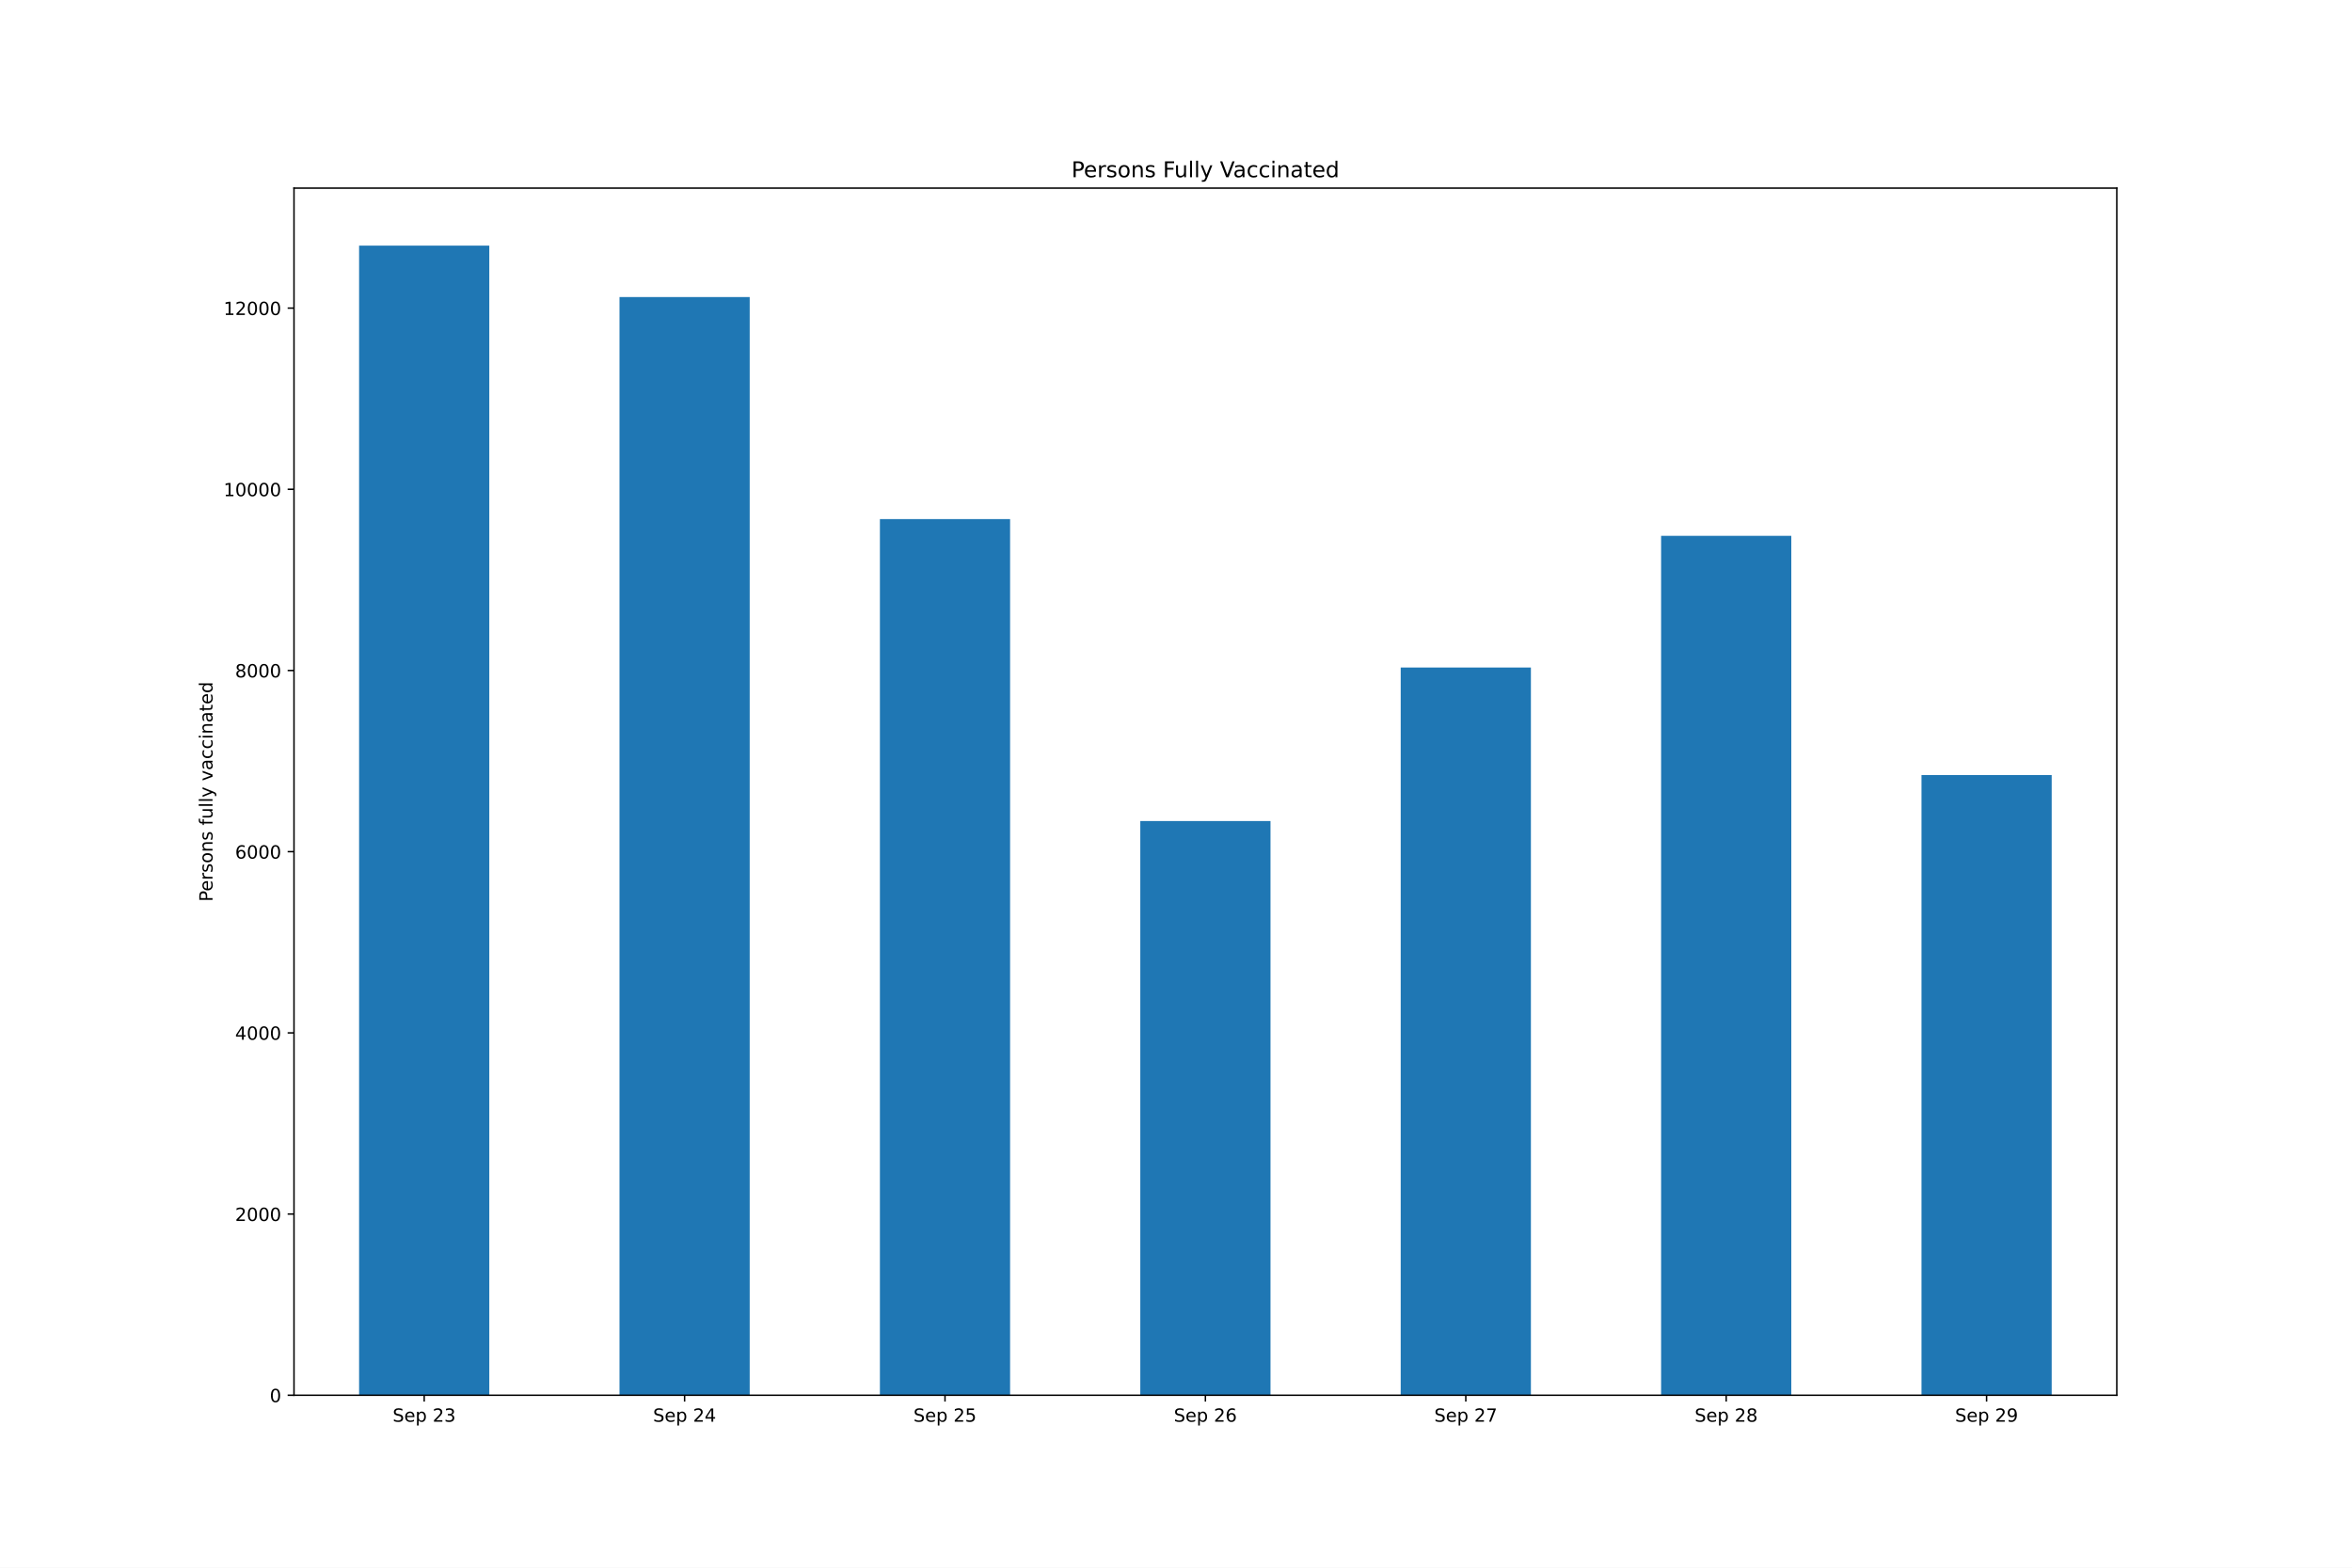
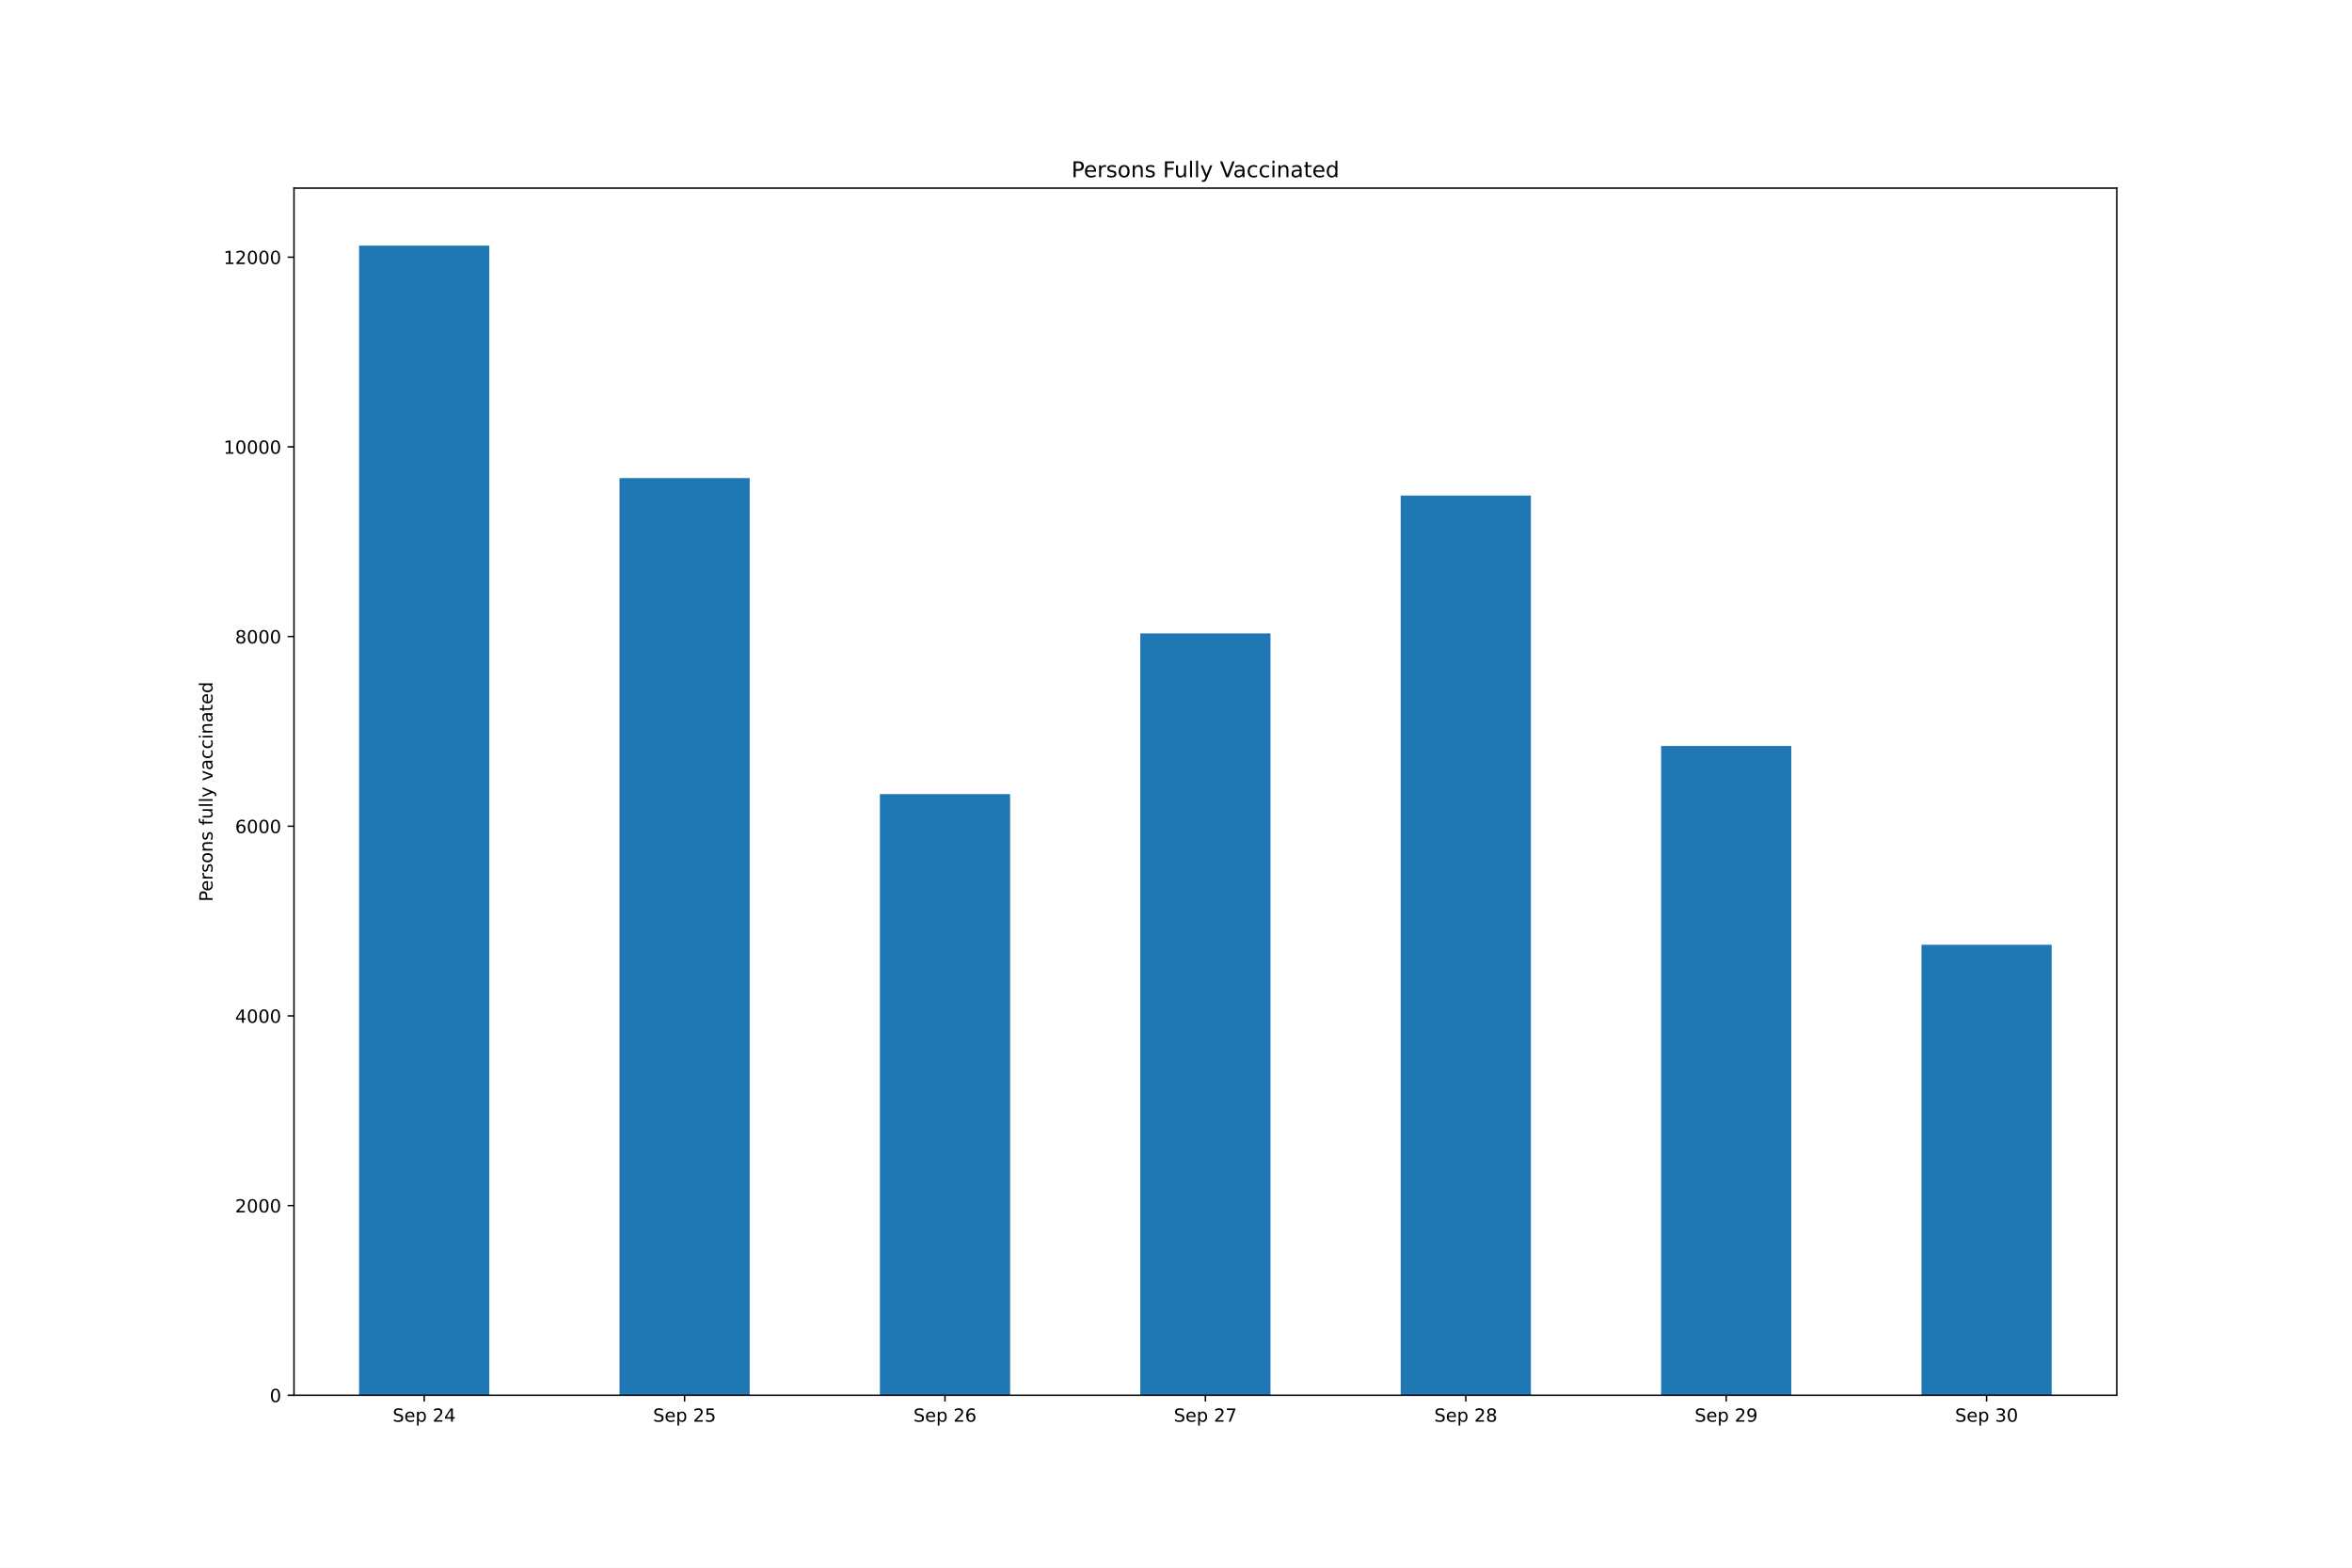
<svg xmlns="http://www.w3.org/2000/svg" xmlns:xlink="http://www.w3.org/1999/xlink" height="864pt" version="1.1" viewBox="0 0 1296 864" width="1296pt">
  <defs>
    <style type="text/css">*{stroke-linecap:butt;stroke-linejoin:round;}</style>
  </defs>
  <g id="figure_1">
    <g id="patch_1">
      <path d="M 0 864  L 1296 864  L 1296 0  L 0 0  z " style="fill:#ffffff;" />
    </g>
    <g id="axes_1">
      <g id="patch_2">
        <path d="M 162 768.96  L 1166.4 768.96  L 1166.4 103.68  L 162 103.68  z " style="fill:#ffffff;" />
      </g>
      <g id="patch_3">
-         <path clip-path="url(#pd9db3db632)" d="M 197.871 768.96  L 269.614 768.96  L 269.614 135.36  L 197.871 135.36  z " style="fill:#1f77b4;" />
+         <path clip-path="url(#p297a627406)" d="M 197.871 768.96  L 269.614 768.96  L 269.614 135.36  L 197.871 135.36  z " style="fill:#1f77b4;" />
      </g>
      <g id="patch_4">
-         <path clip-path="url(#pd9db3db632)" d="M 341.357 768.96  L 413.1 768.96  L 413.1 163.72  L 341.357 163.72  z " style="fill:#1f77b4;" />
+         <path clip-path="url(#p297a627406)" d="M 341.357 768.96  L 413.1 768.96  L 413.1 263.47  L 341.357 263.47  z " style="fill:#1f77b4;" />
      </g>
      <g id="patch_5">
-         <path clip-path="url(#pd9db3db632)" d="M 484.843 768.96  L 556.586 768.96  L 556.586 286.096  L 484.843 286.096  z " style="fill:#1f77b4;" />
+         <path clip-path="url(#p297a627406)" d="M 484.843 768.96  L 556.586 768.96  L 556.586 437.682  L 484.843 437.682  z " style="fill:#1f77b4;" />
      </g>
      <g id="patch_6">
-         <path clip-path="url(#pd9db3db632)" d="M 628.329 768.96  L 700.071 768.96  L 700.071 452.51  L 628.329 452.51  z " style="fill:#1f77b4;" />
+         <path clip-path="url(#p297a627406)" d="M 628.329 768.96  L 700.071 768.96  L 700.071 349.086  L 628.329 349.086  z " style="fill:#1f77b4;" />
      </g>
      <g id="patch_7">
-         <path clip-path="url(#pd9db3db632)" d="M 771.814 768.96  L 843.557 768.96  L 843.557 367.88  L 771.814 367.88  z " style="fill:#1f77b4;" />
+         <path clip-path="url(#p297a627406)" d="M 771.814 768.96  L 843.557 768.96  L 843.557 273.14  L 771.814 273.14  z " style="fill:#1f77b4;" />
      </g>
      <g id="patch_8">
-         <path clip-path="url(#pd9db3db632)" d="M 915.3 768.96  L 987.043 768.96  L 987.043 295.333  L 915.3 295.333  z " style="fill:#1f77b4;" />
+         <path clip-path="url(#p297a627406)" d="M 915.3 768.96  L 987.043 768.96  L 987.043 411.129  L 915.3 411.129  z " style="fill:#1f77b4;" />
      </g>
      <g id="patch_9">
-         <path clip-path="url(#pd9db3db632)" d="M 1058.786 768.96  L 1130.529 768.96  L 1130.529 427.146  L 1058.786 427.146  z " style="fill:#1f77b4;" />
+         <path clip-path="url(#p297a627406)" d="M 1058.786 768.96  L 1130.529 768.96  L 1130.529 520.684  L 1058.786 520.684  z " style="fill:#1f77b4;" />
      </g>
      <g id="matplotlib.axis_1">
        <g id="xtick_1">
          <g id="line2d_1">
            <defs>
-               <path d="M 0 0  L 0 3.5  " id="me2b3527284" style="stroke:#000000;stroke-width:0.8;" />
+               <path d="M 0 0  L 0 3.5  " id="m00a633f458" style="stroke:#000000;stroke-width:0.8;" />
            </defs>
            <g>
-               <use style="stroke:#000000;stroke-width:0.8;" x="233.743" xlink:href="#me2b3527284" y="768.96" />
+               <use style="stroke:#000000;stroke-width:0.8;" x="233.743" xlink:href="#m00a633f458" y="768.96" />
            </g>
          </g>
          <g id="text_1">
            <g transform="translate(216.3663 783.5584)scale(0.1 -0.1)">
              <defs>
                <path d="M 3425 4513  L 3425 3897  Q 3066 4069 2747 4153  Q 2428 4238 2131 4238  Q 1616 4238 1336 4038  Q 1056 3838 1056 3469  Q 1056 3159 1242 3001  Q 1428 2844 1947 2747  L 2328 2669  Q 3034 2534 3370 2195  Q 3706 1856 3706 1288  Q 3706 609 3251 259  Q 2797 -91 1919 -91  Q 1588 -91 1214 -16  Q 841 59 441 206  L 441 856  Q 825 641 1194 531  Q 1563 422 1919 422  Q 2459 422 2753 634  Q 3047 847 3047 1241  Q 3047 1584 2836 1778  Q 2625 1972 2144 2069  L 1759 2144  Q 1053 2284 737 2584  Q 422 2884 422 3419  Q 422 4038 858 4394  Q 1294 4750 2059 4750  Q 2388 4750 2728 4690  Q 3069 4631 3425 4513  z " id="DejaVuSans-53" transform="scale(0.015625)" />
                <path d="M 3597 1894  L 3597 1613  L 953 1613  Q 991 1019 1311 708  Q 1631 397 2203 397  Q 2534 397 2845 478  Q 3156 559 3463 722  L 3463 178  Q 3153 47 2828 -22  Q 2503 -91 2169 -91  Q 1331 -91 842 396  Q 353 884 353 1716  Q 353 2575 817 3079  Q 1281 3584 2069 3584  Q 2775 3584 3186 3129  Q 3597 2675 3597 1894  z M 3022 2063  Q 3016 2534 2758 2815  Q 2500 3097 2075 3097  Q 1594 3097 1305 2825  Q 1016 2553 972 2059  L 3022 2063  z " id="DejaVuSans-65" transform="scale(0.015625)" />
                <path d="M 1159 525  L 1159 -1331  L 581 -1331  L 581 3500  L 1159 3500  L 1159 2969  Q 1341 3281 1617 3432  Q 1894 3584 2278 3584  Q 2916 3584 3314 3078  Q 3713 2572 3713 1747  Q 3713 922 3314 415  Q 2916 -91 2278 -91  Q 1894 -91 1617 61  Q 1341 213 1159 525  z M 3116 1747  Q 3116 2381 2855 2742  Q 2594 3103 2138 3103  Q 1681 3103 1420 2742  Q 1159 2381 1159 1747  Q 1159 1113 1420 752  Q 1681 391 2138 391  Q 2594 391 2855 752  Q 3116 1113 3116 1747  z " id="DejaVuSans-70" transform="scale(0.015625)" />
                <path id="DejaVuSans-20" transform="scale(0.015625)" />
                <path d="M 1228 531  L 3431 531  L 3431 0  L 469 0  L 469 531  Q 828 903 1448 1529  Q 2069 2156 2228 2338  Q 2531 2678 2651 2914  Q 2772 3150 2772 3378  Q 2772 3750 2511 3984  Q 2250 4219 1831 4219  Q 1534 4219 1204 4116  Q 875 4013 500 3803  L 500 4441  Q 881 4594 1212 4672  Q 1544 4750 1819 4750  Q 2544 4750 2975 4387  Q 3406 4025 3406 3419  Q 3406 3131 3298 2873  Q 3191 2616 2906 2266  Q 2828 2175 2409 1742  Q 1991 1309 1228 531  z " id="DejaVuSans-32" transform="scale(0.015625)" />
-                 <path d="M 2597 2516  Q 3050 2419 3304 2112  Q 3559 1806 3559 1356  Q 3559 666 3084 287  Q 2609 -91 1734 -91  Q 1441 -91 1130 -33  Q 819 25 488 141  L 488 750  Q 750 597 1062 519  Q 1375 441 1716 441  Q 2309 441 2620 675  Q 2931 909 2931 1356  Q 2931 1769 2642 2001  Q 2353 2234 1838 2234  L 1294 2234  L 1294 2753  L 1863 2753  Q 2328 2753 2575 2939  Q 2822 3125 2822 3475  Q 2822 3834 2567 4026  Q 2313 4219 1838 4219  Q 1578 4219 1281 4162  Q 984 4106 628 3988  L 628 4550  Q 988 4650 1302 4700  Q 1616 4750 1894 4750  Q 2613 4750 3031 4423  Q 3450 4097 3450 3541  Q 3450 3153 3228 2886  Q 3006 2619 2597 2516  z " id="DejaVuSans-33" transform="scale(0.015625)" />
-               </defs>
-               <use xlink:href="#DejaVuSans-53" />
-               <use x="63.477" xlink:href="#DejaVuSans-65" />
-               <use x="125" xlink:href="#DejaVuSans-70" />
-               <use x="188.477" xlink:href="#DejaVuSans-20" />
-               <use x="220.264" xlink:href="#DejaVuSans-32" />
-               <use x="283.887" xlink:href="#DejaVuSans-33" />
+                 <path d="M 2419 4116  L 825 1625  L 2419 1625  L 2419 4116  z M 2253 4666  L 3047 4666  L 3047 1625  L 3713 1625  L 3713 1100  L 3047 1100  L 3047 0  L 2419 0  L 2419 1100  L 313 1100  L 313 1709  L 2253 4666  z " id="DejaVuSans-34" transform="scale(0.015625)" />
+               </defs>
+               <use xlink:href="#DejaVuSans-53" />
+               <use x="63.477" xlink:href="#DejaVuSans-65" />
+               <use x="125" xlink:href="#DejaVuSans-70" />
+               <use x="188.477" xlink:href="#DejaVuSans-20" />
+               <use x="220.264" xlink:href="#DejaVuSans-32" />
+               <use x="283.887" xlink:href="#DejaVuSans-34" />
            </g>
          </g>
        </g>
        <g id="xtick_2">
          <g id="line2d_2">
            <g>
-               <use style="stroke:#000000;stroke-width:0.8;" x="377.229" xlink:href="#me2b3527284" y="768.96" />
+               <use style="stroke:#000000;stroke-width:0.8;" x="377.229" xlink:href="#m00a633f458" y="768.96" />
            </g>
          </g>
          <g id="text_2">
            <g transform="translate(359.852 783.5584)scale(0.1 -0.1)">
              <defs>
-                 <path d="M 2419 4116  L 825 1625  L 2419 1625  L 2419 4116  z M 2253 4666  L 3047 4666  L 3047 1625  L 3713 1625  L 3713 1100  L 3047 1100  L 3047 0  L 2419 0  L 2419 1100  L 313 1100  L 313 1709  L 2253 4666  z " id="DejaVuSans-34" transform="scale(0.015625)" />
-               </defs>
-               <use xlink:href="#DejaVuSans-53" />
-               <use x="63.477" xlink:href="#DejaVuSans-65" />
-               <use x="125" xlink:href="#DejaVuSans-70" />
-               <use x="188.477" xlink:href="#DejaVuSans-20" />
-               <use x="220.264" xlink:href="#DejaVuSans-32" />
-               <use x="283.887" xlink:href="#DejaVuSans-34" />
+                 <path d="M 691 4666  L 3169 4666  L 3169 4134  L 1269 4134  L 1269 2991  Q 1406 3038 1543 3061  Q 1681 3084 1819 3084  Q 2600 3084 3056 2656  Q 3513 2228 3513 1497  Q 3513 744 3044 326  Q 2575 -91 1722 -91  Q 1428 -91 1123 -41  Q 819 9 494 109  L 494 744  Q 775 591 1075 516  Q 1375 441 1709 441  Q 2250 441 2565 725  Q 2881 1009 2881 1497  Q 2881 1984 2565 2268  Q 2250 2553 1709 2553  Q 1456 2553 1204 2497  Q 953 2441 691 2322  L 691 4666  z " id="DejaVuSans-35" transform="scale(0.015625)" />
+               </defs>
+               <use xlink:href="#DejaVuSans-53" />
+               <use x="63.477" xlink:href="#DejaVuSans-65" />
+               <use x="125" xlink:href="#DejaVuSans-70" />
+               <use x="188.477" xlink:href="#DejaVuSans-20" />
+               <use x="220.264" xlink:href="#DejaVuSans-32" />
+               <use x="283.887" xlink:href="#DejaVuSans-35" />
            </g>
          </g>
        </g>
        <g id="xtick_3">
          <g id="line2d_3">
            <g>
-               <use style="stroke:#000000;stroke-width:0.8;" x="520.714" xlink:href="#me2b3527284" y="768.96" />
+               <use style="stroke:#000000;stroke-width:0.8;" x="520.714" xlink:href="#m00a633f458" y="768.96" />
            </g>
          </g>
          <g id="text_3">
            <g transform="translate(503.3377 783.5584)scale(0.1 -0.1)">
              <defs>
-                 <path d="M 691 4666  L 3169 4666  L 3169 4134  L 1269 4134  L 1269 2991  Q 1406 3038 1543 3061  Q 1681 3084 1819 3084  Q 2600 3084 3056 2656  Q 3513 2228 3513 1497  Q 3513 744 3044 326  Q 2575 -91 1722 -91  Q 1428 -91 1123 -41  Q 819 9 494 109  L 494 744  Q 775 591 1075 516  Q 1375 441 1709 441  Q 2250 441 2565 725  Q 2881 1009 2881 1497  Q 2881 1984 2565 2268  Q 2250 2553 1709 2553  Q 1456 2553 1204 2497  Q 953 2441 691 2322  L 691 4666  z " id="DejaVuSans-35" transform="scale(0.015625)" />
-               </defs>
-               <use xlink:href="#DejaVuSans-53" />
-               <use x="63.477" xlink:href="#DejaVuSans-65" />
-               <use x="125" xlink:href="#DejaVuSans-70" />
-               <use x="188.477" xlink:href="#DejaVuSans-20" />
-               <use x="220.264" xlink:href="#DejaVuSans-32" />
-               <use x="283.887" xlink:href="#DejaVuSans-35" />
+                 <path d="M 2113 2584  Q 1688 2584 1439 2293  Q 1191 2003 1191 1497  Q 1191 994 1439 701  Q 1688 409 2113 409  Q 2538 409 2786 701  Q 3034 994 3034 1497  Q 3034 2003 2786 2293  Q 2538 2584 2113 2584  z M 3366 4563  L 3366 3988  Q 3128 4100 2886 4159  Q 2644 4219 2406 4219  Q 1781 4219 1451 3797  Q 1122 3375 1075 2522  Q 1259 2794 1537 2939  Q 1816 3084 2150 3084  Q 2853 3084 3261 2657  Q 3669 2231 3669 1497  Q 3669 778 3244 343  Q 2819 -91 2113 -91  Q 1303 -91 875 529  Q 447 1150 447 2328  Q 447 3434 972 4092  Q 1497 4750 2381 4750  Q 2619 4750 2861 4703  Q 3103 4656 3366 4563  z " id="DejaVuSans-36" transform="scale(0.015625)" />
+               </defs>
+               <use xlink:href="#DejaVuSans-53" />
+               <use x="63.477" xlink:href="#DejaVuSans-65" />
+               <use x="125" xlink:href="#DejaVuSans-70" />
+               <use x="188.477" xlink:href="#DejaVuSans-20" />
+               <use x="220.264" xlink:href="#DejaVuSans-32" />
+               <use x="283.887" xlink:href="#DejaVuSans-36" />
            </g>
          </g>
        </g>
        <g id="xtick_4">
          <g id="line2d_4">
            <g>
-               <use style="stroke:#000000;stroke-width:0.8;" x="664.2" xlink:href="#me2b3527284" y="768.96" />
+               <use style="stroke:#000000;stroke-width:0.8;" x="664.2" xlink:href="#m00a633f458" y="768.96" />
            </g>
          </g>
          <g id="text_4">
            <g transform="translate(646.8234 783.5584)scale(0.1 -0.1)">
              <defs>
-                 <path d="M 2113 2584  Q 1688 2584 1439 2293  Q 1191 2003 1191 1497  Q 1191 994 1439 701  Q 1688 409 2113 409  Q 2538 409 2786 701  Q 3034 994 3034 1497  Q 3034 2003 2786 2293  Q 2538 2584 2113 2584  z M 3366 4563  L 3366 3988  Q 3128 4100 2886 4159  Q 2644 4219 2406 4219  Q 1781 4219 1451 3797  Q 1122 3375 1075 2522  Q 1259 2794 1537 2939  Q 1816 3084 2150 3084  Q 2853 3084 3261 2657  Q 3669 2231 3669 1497  Q 3669 778 3244 343  Q 2819 -91 2113 -91  Q 1303 -91 875 529  Q 447 1150 447 2328  Q 447 3434 972 4092  Q 1497 4750 2381 4750  Q 2619 4750 2861 4703  Q 3103 4656 3366 4563  z " id="DejaVuSans-36" transform="scale(0.015625)" />
-               </defs>
-               <use xlink:href="#DejaVuSans-53" />
-               <use x="63.477" xlink:href="#DejaVuSans-65" />
-               <use x="125" xlink:href="#DejaVuSans-70" />
-               <use x="188.477" xlink:href="#DejaVuSans-20" />
-               <use x="220.264" xlink:href="#DejaVuSans-32" />
-               <use x="283.887" xlink:href="#DejaVuSans-36" />
+                 <path d="M 525 4666  L 3525 4666  L 3525 4397  L 1831 0  L 1172 0  L 2766 4134  L 525 4134  L 525 4666  z " id="DejaVuSans-37" transform="scale(0.015625)" />
+               </defs>
+               <use xlink:href="#DejaVuSans-53" />
+               <use x="63.477" xlink:href="#DejaVuSans-65" />
+               <use x="125" xlink:href="#DejaVuSans-70" />
+               <use x="188.477" xlink:href="#DejaVuSans-20" />
+               <use x="220.264" xlink:href="#DejaVuSans-32" />
+               <use x="283.887" xlink:href="#DejaVuSans-37" />
            </g>
          </g>
        </g>
        <g id="xtick_5">
          <g id="line2d_5">
            <g>
-               <use style="stroke:#000000;stroke-width:0.8;" x="807.686" xlink:href="#me2b3527284" y="768.96" />
+               <use style="stroke:#000000;stroke-width:0.8;" x="807.686" xlink:href="#m00a633f458" y="768.96" />
            </g>
          </g>
          <g id="text_5">
            <g transform="translate(790.3092 783.5584)scale(0.1 -0.1)">
              <defs>
-                 <path d="M 525 4666  L 3525 4666  L 3525 4397  L 1831 0  L 1172 0  L 2766 4134  L 525 4134  L 525 4666  z " id="DejaVuSans-37" transform="scale(0.015625)" />
-               </defs>
-               <use xlink:href="#DejaVuSans-53" />
-               <use x="63.477" xlink:href="#DejaVuSans-65" />
-               <use x="125" xlink:href="#DejaVuSans-70" />
-               <use x="188.477" xlink:href="#DejaVuSans-20" />
-               <use x="220.264" xlink:href="#DejaVuSans-32" />
-               <use x="283.887" xlink:href="#DejaVuSans-37" />
+                 <path d="M 2034 2216  Q 1584 2216 1326 1975  Q 1069 1734 1069 1313  Q 1069 891 1326 650  Q 1584 409 2034 409  Q 2484 409 2743 651  Q 3003 894 3003 1313  Q 3003 1734 2745 1975  Q 2488 2216 2034 2216  z M 1403 2484  Q 997 2584 770 2862  Q 544 3141 544 3541  Q 544 4100 942 4425  Q 1341 4750 2034 4750  Q 2731 4750 3128 4425  Q 3525 4100 3525 3541  Q 3525 3141 3298 2862  Q 3072 2584 2669 2484  Q 3125 2378 3379 2068  Q 3634 1759 3634 1313  Q 3634 634 3220 271  Q 2806 -91 2034 -91  Q 1263 -91 848 271  Q 434 634 434 1313  Q 434 1759 690 2068  Q 947 2378 1403 2484  z M 1172 3481  Q 1172 3119 1398 2916  Q 1625 2713 2034 2713  Q 2441 2713 2670 2916  Q 2900 3119 2900 3481  Q 2900 3844 2670 4047  Q 2441 4250 2034 4250  Q 1625 4250 1398 4047  Q 1172 3844 1172 3481  z " id="DejaVuSans-38" transform="scale(0.015625)" />
+               </defs>
+               <use xlink:href="#DejaVuSans-53" />
+               <use x="63.477" xlink:href="#DejaVuSans-65" />
+               <use x="125" xlink:href="#DejaVuSans-70" />
+               <use x="188.477" xlink:href="#DejaVuSans-20" />
+               <use x="220.264" xlink:href="#DejaVuSans-32" />
+               <use x="283.887" xlink:href="#DejaVuSans-38" />
            </g>
          </g>
        </g>
        <g id="xtick_6">
          <g id="line2d_6">
            <g>
-               <use style="stroke:#000000;stroke-width:0.8;" x="951.171" xlink:href="#me2b3527284" y="768.96" />
+               <use style="stroke:#000000;stroke-width:0.8;" x="951.171" xlink:href="#m00a633f458" y="768.96" />
            </g>
          </g>
          <g id="text_6">
            <g transform="translate(933.7949 783.5584)scale(0.1 -0.1)">
              <defs>
-                 <path d="M 2034 2216  Q 1584 2216 1326 1975  Q 1069 1734 1069 1313  Q 1069 891 1326 650  Q 1584 409 2034 409  Q 2484 409 2743 651  Q 3003 894 3003 1313  Q 3003 1734 2745 1975  Q 2488 2216 2034 2216  z M 1403 2484  Q 997 2584 770 2862  Q 544 3141 544 3541  Q 544 4100 942 4425  Q 1341 4750 2034 4750  Q 2731 4750 3128 4425  Q 3525 4100 3525 3541  Q 3525 3141 3298 2862  Q 3072 2584 2669 2484  Q 3125 2378 3379 2068  Q 3634 1759 3634 1313  Q 3634 634 3220 271  Q 2806 -91 2034 -91  Q 1263 -91 848 271  Q 434 634 434 1313  Q 434 1759 690 2068  Q 947 2378 1403 2484  z M 1172 3481  Q 1172 3119 1398 2916  Q 1625 2713 2034 2713  Q 2441 2713 2670 2916  Q 2900 3119 2900 3481  Q 2900 3844 2670 4047  Q 2441 4250 2034 4250  Q 1625 4250 1398 4047  Q 1172 3844 1172 3481  z " id="DejaVuSans-38" transform="scale(0.015625)" />
-               </defs>
-               <use xlink:href="#DejaVuSans-53" />
-               <use x="63.477" xlink:href="#DejaVuSans-65" />
-               <use x="125" xlink:href="#DejaVuSans-70" />
-               <use x="188.477" xlink:href="#DejaVuSans-20" />
-               <use x="220.264" xlink:href="#DejaVuSans-32" />
-               <use x="283.887" xlink:href="#DejaVuSans-38" />
+                 <path d="M 703 97  L 703 672  Q 941 559 1184 500  Q 1428 441 1663 441  Q 2288 441 2617 861  Q 2947 1281 2994 2138  Q 2813 1869 2534 1725  Q 2256 1581 1919 1581  Q 1219 1581 811 2004  Q 403 2428 403 3163  Q 403 3881 828 4315  Q 1253 4750 1959 4750  Q 2769 4750 3195 4129  Q 3622 3509 3622 2328  Q 3622 1225 3098 567  Q 2575 -91 1691 -91  Q 1453 -91 1209 -44  Q 966 3 703 97  z M 1959 2075  Q 2384 2075 2632 2365  Q 2881 2656 2881 3163  Q 2881 3666 2632 3958  Q 2384 4250 1959 4250  Q 1534 4250 1286 3958  Q 1038 3666 1038 3163  Q 1038 2656 1286 2365  Q 1534 2075 1959 2075  z " id="DejaVuSans-39" transform="scale(0.015625)" />
+               </defs>
+               <use xlink:href="#DejaVuSans-53" />
+               <use x="63.477" xlink:href="#DejaVuSans-65" />
+               <use x="125" xlink:href="#DejaVuSans-70" />
+               <use x="188.477" xlink:href="#DejaVuSans-20" />
+               <use x="220.264" xlink:href="#DejaVuSans-32" />
+               <use x="283.887" xlink:href="#DejaVuSans-39" />
            </g>
          </g>
        </g>
        <g id="xtick_7">
          <g id="line2d_7">
            <g>
-               <use style="stroke:#000000;stroke-width:0.8;" x="1094.657" xlink:href="#me2b3527284" y="768.96" />
+               <use style="stroke:#000000;stroke-width:0.8;" x="1094.657" xlink:href="#m00a633f458" y="768.96" />
            </g>
          </g>
          <g id="text_7">
            <g transform="translate(1077.281 783.5584)scale(0.1 -0.1)">
              <defs>
-                 <path d="M 703 97  L 703 672  Q 941 559 1184 500  Q 1428 441 1663 441  Q 2288 441 2617 861  Q 2947 1281 2994 2138  Q 2813 1869 2534 1725  Q 2256 1581 1919 1581  Q 1219 1581 811 2004  Q 403 2428 403 3163  Q 403 3881 828 4315  Q 1253 4750 1959 4750  Q 2769 4750 3195 4129  Q 3622 3509 3622 2328  Q 3622 1225 3098 567  Q 2575 -91 1691 -91  Q 1453 -91 1209 -44  Q 966 3 703 97  z M 1959 2075  Q 2384 2075 2632 2365  Q 2881 2656 2881 3163  Q 2881 3666 2632 3958  Q 2384 4250 1959 4250  Q 1534 4250 1286 3958  Q 1038 3666 1038 3163  Q 1038 2656 1286 2365  Q 1534 2075 1959 2075  z " id="DejaVuSans-39" transform="scale(0.015625)" />
-               </defs>
-               <use xlink:href="#DejaVuSans-53" />
-               <use x="63.477" xlink:href="#DejaVuSans-65" />
-               <use x="125" xlink:href="#DejaVuSans-70" />
-               <use x="188.477" xlink:href="#DejaVuSans-20" />
-               <use x="220.264" xlink:href="#DejaVuSans-32" />
-               <use x="283.887" xlink:href="#DejaVuSans-39" />
+                 <path d="M 2597 2516  Q 3050 2419 3304 2112  Q 3559 1806 3559 1356  Q 3559 666 3084 287  Q 2609 -91 1734 -91  Q 1441 -91 1130 -33  Q 819 25 488 141  L 488 750  Q 750 597 1062 519  Q 1375 441 1716 441  Q 2309 441 2620 675  Q 2931 909 2931 1356  Q 2931 1769 2642 2001  Q 2353 2234 1838 2234  L 1294 2234  L 1294 2753  L 1863 2753  Q 2328 2753 2575 2939  Q 2822 3125 2822 3475  Q 2822 3834 2567 4026  Q 2313 4219 1838 4219  Q 1578 4219 1281 4162  Q 984 4106 628 3988  L 628 4550  Q 988 4650 1302 4700  Q 1616 4750 1894 4750  Q 2613 4750 3031 4423  Q 3450 4097 3450 3541  Q 3450 3153 3228 2886  Q 3006 2619 2597 2516  z " id="DejaVuSans-33" transform="scale(0.015625)" />
+                 <path d="M 2034 4250  Q 1547 4250 1301 3770  Q 1056 3291 1056 2328  Q 1056 1369 1301 889  Q 1547 409 2034 409  Q 2525 409 2770 889  Q 3016 1369 3016 2328  Q 3016 3291 2770 3770  Q 2525 4250 2034 4250  z M 2034 4750  Q 2819 4750 3233 4129  Q 3647 3509 3647 2328  Q 3647 1150 3233 529  Q 2819 -91 2034 -91  Q 1250 -91 836 529  Q 422 1150 422 2328  Q 422 3509 836 4129  Q 1250 4750 2034 4750  z " id="DejaVuSans-30" transform="scale(0.015625)" />
+               </defs>
+               <use xlink:href="#DejaVuSans-53" />
+               <use x="63.477" xlink:href="#DejaVuSans-65" />
+               <use x="125" xlink:href="#DejaVuSans-70" />
+               <use x="188.477" xlink:href="#DejaVuSans-20" />
+               <use x="220.264" xlink:href="#DejaVuSans-33" />
+               <use x="283.887" xlink:href="#DejaVuSans-30" />
            </g>
          </g>
        </g>
      </g>
      <g id="matplotlib.axis_2">
        <g id="ytick_1">
          <g id="line2d_8">
            <defs>
-               <path d="M 0 0  L -3.5 0  " id="m3db4f55867" style="stroke:#000000;stroke-width:0.8;" />
+               <path d="M 0 0  L -3.5 0  " id="mf6292c241e" style="stroke:#000000;stroke-width:0.8;" />
            </defs>
            <g>
-               <use style="stroke:#000000;stroke-width:0.8;" x="162" xlink:href="#m3db4f55867" y="768.96" />
+               <use style="stroke:#000000;stroke-width:0.8;" x="162" xlink:href="#mf6292c241e" y="768.96" />
            </g>
          </g>
          <g id="text_8">
            <g transform="translate(148.6375 772.7592)scale(0.1 -0.1)">
-               <defs>
-                 <path d="M 2034 4250  Q 1547 4250 1301 3770  Q 1056 3291 1056 2328  Q 1056 1369 1301 889  Q 1547 409 2034 409  Q 2525 409 2770 889  Q 3016 1369 3016 2328  Q 3016 3291 2770 3770  Q 2525 4250 2034 4250  z M 2034 4750  Q 2819 4750 3233 4129  Q 3647 3509 3647 2328  Q 3647 1150 3233 529  Q 2819 -91 2034 -91  Q 1250 -91 836 529  Q 422 1150 422 2328  Q 422 3509 836 4129  Q 1250 4750 2034 4750  z " id="DejaVuSans-30" transform="scale(0.015625)" />
-               </defs>
              <use xlink:href="#DejaVuSans-30" />
            </g>
          </g>
        </g>
        <g id="ytick_2">
          <g id="line2d_9">
            <g>
-               <use style="stroke:#000000;stroke-width:0.8;" x="162" xlink:href="#m3db4f55867" y="669.102" />
+               <use style="stroke:#000000;stroke-width:0.8;" x="162" xlink:href="#mf6292c241e" y="664.423" />
            </g>
          </g>
          <g id="text_9">
-             <g transform="translate(129.55 672.9011)scale(0.1 -0.1)">
+             <g transform="translate(129.55 668.222)scale(0.1 -0.1)">
              <use xlink:href="#DejaVuSans-32" />
              <use x="63.623" xlink:href="#DejaVuSans-30" />
              <use x="127.246" xlink:href="#DejaVuSans-30" />
              <use x="190.869" xlink:href="#DejaVuSans-30" />
            </g>
          </g>
        </g>
        <g id="ytick_3">
          <g id="line2d_10">
            <g>
-               <use style="stroke:#000000;stroke-width:0.8;" x="162" xlink:href="#m3db4f55867" y="569.244" />
+               <use style="stroke:#000000;stroke-width:0.8;" x="162" xlink:href="#mf6292c241e" y="559.886" />
            </g>
          </g>
          <g id="text_10">
-             <g transform="translate(129.55 573.0429)scale(0.1 -0.1)">
+             <g transform="translate(129.55 563.6848)scale(0.1 -0.1)">
              <use xlink:href="#DejaVuSans-34" />
              <use x="63.623" xlink:href="#DejaVuSans-30" />
              <use x="127.246" xlink:href="#DejaVuSans-30" />
              <use x="190.869" xlink:href="#DejaVuSans-30" />
            </g>
          </g>
        </g>
        <g id="ytick_4">
          <g id="line2d_11">
            <g>
-               <use style="stroke:#000000;stroke-width:0.8;" x="162" xlink:href="#m3db4f55867" y="469.386" />
+               <use style="stroke:#000000;stroke-width:0.8;" x="162" xlink:href="#mf6292c241e" y="455.348" />
            </g>
          </g>
          <g id="text_11">
-             <g transform="translate(129.55 473.1848)scale(0.1 -0.1)">
+             <g transform="translate(129.55 459.1476)scale(0.1 -0.1)">
              <use xlink:href="#DejaVuSans-36" />
              <use x="63.623" xlink:href="#DejaVuSans-30" />
              <use x="127.246" xlink:href="#DejaVuSans-30" />
              <use x="190.869" xlink:href="#DejaVuSans-30" />
            </g>
          </g>
        </g>
        <g id="ytick_5">
          <g id="line2d_12">
            <g>
-               <use style="stroke:#000000;stroke-width:0.8;" x="162" xlink:href="#m3db4f55867" y="369.527" />
+               <use style="stroke:#000000;stroke-width:0.8;" x="162" xlink:href="#mf6292c241e" y="350.811" />
            </g>
          </g>
          <g id="text_12">
-             <g transform="translate(129.55 373.3266)scale(0.1 -0.1)">
+             <g transform="translate(129.55 354.6104)scale(0.1 -0.1)">
              <use xlink:href="#DejaVuSans-38" />
              <use x="63.623" xlink:href="#DejaVuSans-30" />
              <use x="127.246" xlink:href="#DejaVuSans-30" />
              <use x="190.869" xlink:href="#DejaVuSans-30" />
            </g>
          </g>
        </g>
        <g id="ytick_6">
          <g id="line2d_13">
            <g>
-               <use style="stroke:#000000;stroke-width:0.8;" x="162" xlink:href="#m3db4f55867" y="269.669" />
+               <use style="stroke:#000000;stroke-width:0.8;" x="162" xlink:href="#mf6292c241e" y="246.274" />
            </g>
          </g>
          <g id="text_13">
-             <g transform="translate(123.1875 273.4684)scale(0.1 -0.1)">
+             <g transform="translate(123.1875 250.0732)scale(0.1 -0.1)">
              <defs>
                <path d="M 794 531  L 1825 531  L 1825 4091  L 703 3866  L 703 4441  L 1819 4666  L 2450 4666  L 2450 531  L 3481 531  L 3481 0  L 794 0  L 794 531  z " id="DejaVuSans-31" transform="scale(0.015625)" />
              </defs>
              <use xlink:href="#DejaVuSans-31" />
              <use x="63.623" xlink:href="#DejaVuSans-30" />
              <use x="127.246" xlink:href="#DejaVuSans-30" />
              <use x="190.869" xlink:href="#DejaVuSans-30" />
              <use x="254.492" xlink:href="#DejaVuSans-30" />
            </g>
          </g>
        </g>
        <g id="ytick_7">
          <g id="line2d_14">
            <g>
-               <use style="stroke:#000000;stroke-width:0.8;" x="162" xlink:href="#m3db4f55867" y="169.811" />
+               <use style="stroke:#000000;stroke-width:0.8;" x="162" xlink:href="#mf6292c241e" y="141.737" />
            </g>
          </g>
          <g id="text_14">
-             <g transform="translate(123.1875 173.6103)scale(0.1 -0.1)">
+             <g transform="translate(123.1875 145.536)scale(0.1 -0.1)">
              <use xlink:href="#DejaVuSans-31" />
              <use x="63.623" xlink:href="#DejaVuSans-32" />
              <use x="127.246" xlink:href="#DejaVuSans-30" />
              <use x="190.869" xlink:href="#DejaVuSans-30" />
              <use x="254.492" xlink:href="#DejaVuSans-30" />
            </g>
          </g>
        </g>
        <g id="text_15">
          <g transform="translate(117.1078 496.9223)rotate(-90)scale(0.1 -0.1)">
            <defs>
              <path d="M 1259 4147  L 1259 2394  L 2053 2394  Q 2494 2394 2734 2622  Q 2975 2850 2975 3272  Q 2975 3691 2734 3919  Q 2494 4147 2053 4147  L 1259 4147  z M 628 4666  L 2053 4666  Q 2838 4666 3239 4311  Q 3641 3956 3641 3272  Q 3641 2581 3239 2228  Q 2838 1875 2053 1875  L 1259 1875  L 1259 0  L 628 0  L 628 4666  z " id="DejaVuSans-50" transform="scale(0.015625)" />
              <path d="M 2631 2963  Q 2534 3019 2420 3045  Q 2306 3072 2169 3072  Q 1681 3072 1420 2755  Q 1159 2438 1159 1844  L 1159 0  L 581 0  L 581 3500  L 1159 3500  L 1159 2956  Q 1341 3275 1631 3429  Q 1922 3584 2338 3584  Q 2397 3584 2469 3576  Q 2541 3569 2628 3553  L 2631 2963  z " id="DejaVuSans-72" transform="scale(0.015625)" />
              <path d="M 2834 3397  L 2834 2853  Q 2591 2978 2328 3040  Q 2066 3103 1784 3103  Q 1356 3103 1142 2972  Q 928 2841 928 2578  Q 928 2378 1081 2264  Q 1234 2150 1697 2047  L 1894 2003  Q 2506 1872 2764 1633  Q 3022 1394 3022 966  Q 3022 478 2636 193  Q 2250 -91 1575 -91  Q 1294 -91 989 -36  Q 684 19 347 128  L 347 722  Q 666 556 975 473  Q 1284 391 1588 391  Q 1994 391 2212 530  Q 2431 669 2431 922  Q 2431 1156 2273 1281  Q 2116 1406 1581 1522  L 1381 1569  Q 847 1681 609 1914  Q 372 2147 372 2553  Q 372 3047 722 3315  Q 1072 3584 1716 3584  Q 2034 3584 2315 3537  Q 2597 3491 2834 3397  z " id="DejaVuSans-73" transform="scale(0.015625)" />
              <path d="M 1959 3097  Q 1497 3097 1228 2736  Q 959 2375 959 1747  Q 959 1119 1226 758  Q 1494 397 1959 397  Q 2419 397 2687 759  Q 2956 1122 2956 1747  Q 2956 2369 2687 2733  Q 2419 3097 1959 3097  z M 1959 3584  Q 2709 3584 3137 3096  Q 3566 2609 3566 1747  Q 3566 888 3137 398  Q 2709 -91 1959 -91  Q 1206 -91 779 398  Q 353 888 353 1747  Q 353 2609 779 3096  Q 1206 3584 1959 3584  z " id="DejaVuSans-6f" transform="scale(0.015625)" />
              <path d="M 3513 2113  L 3513 0  L 2938 0  L 2938 2094  Q 2938 2591 2744 2837  Q 2550 3084 2163 3084  Q 1697 3084 1428 2787  Q 1159 2491 1159 1978  L 1159 0  L 581 0  L 581 3500  L 1159 3500  L 1159 2956  Q 1366 3272 1645 3428  Q 1925 3584 2291 3584  Q 2894 3584 3203 3211  Q 3513 2838 3513 2113  z " id="DejaVuSans-6e" transform="scale(0.015625)" />
              <path d="M 2375 4863  L 2375 4384  L 1825 4384  Q 1516 4384 1395 4259  Q 1275 4134 1275 3809  L 1275 3500  L 2222 3500  L 2222 3053  L 1275 3053  L 1275 0  L 697 0  L 697 3053  L 147 3053  L 147 3500  L 697 3500  L 697 3744  Q 697 4328 969 4595  Q 1241 4863 1831 4863  L 2375 4863  z " id="DejaVuSans-66" transform="scale(0.015625)" />
              <path d="M 544 1381  L 544 3500  L 1119 3500  L 1119 1403  Q 1119 906 1312 657  Q 1506 409 1894 409  Q 2359 409 2629 706  Q 2900 1003 2900 1516  L 2900 3500  L 3475 3500  L 3475 0  L 2900 0  L 2900 538  Q 2691 219 2414 64  Q 2138 -91 1772 -91  Q 1169 -91 856 284  Q 544 659 544 1381  z M 1991 3584  L 1991 3584  z " id="DejaVuSans-75" transform="scale(0.015625)" />
              <path d="M 603 4863  L 1178 4863  L 1178 0  L 603 0  L 603 4863  z " id="DejaVuSans-6c" transform="scale(0.015625)" />
              <path d="M 2059 -325  Q 1816 -950 1584 -1140  Q 1353 -1331 966 -1331  L 506 -1331  L 506 -850  L 844 -850  Q 1081 -850 1212 -737  Q 1344 -625 1503 -206  L 1606 56  L 191 3500  L 800 3500  L 1894 763  L 2988 3500  L 3597 3500  L 2059 -325  z " id="DejaVuSans-79" transform="scale(0.015625)" />
              <path d="M 191 3500  L 800 3500  L 1894 563  L 2988 3500  L 3597 3500  L 2284 0  L 1503 0  L 191 3500  z " id="DejaVuSans-76" transform="scale(0.015625)" />
              <path d="M 2194 1759  Q 1497 1759 1228 1600  Q 959 1441 959 1056  Q 959 750 1161 570  Q 1363 391 1709 391  Q 2188 391 2477 730  Q 2766 1069 2766 1631  L 2766 1759  L 2194 1759  z M 3341 1997  L 3341 0  L 2766 0  L 2766 531  Q 2569 213 2275 61  Q 1981 -91 1556 -91  Q 1019 -91 701 211  Q 384 513 384 1019  Q 384 1609 779 1909  Q 1175 2209 1959 2209  L 2766 2209  L 2766 2266  Q 2766 2663 2505 2880  Q 2244 3097 1772 3097  Q 1472 3097 1187 3025  Q 903 2953 641 2809  L 641 3341  Q 956 3463 1253 3523  Q 1550 3584 1831 3584  Q 2591 3584 2966 3190  Q 3341 2797 3341 1997  z " id="DejaVuSans-61" transform="scale(0.015625)" />
              <path d="M 3122 3366  L 3122 2828  Q 2878 2963 2633 3030  Q 2388 3097 2138 3097  Q 1578 3097 1268 2742  Q 959 2388 959 1747  Q 959 1106 1268 751  Q 1578 397 2138 397  Q 2388 397 2633 464  Q 2878 531 3122 666  L 3122 134  Q 2881 22 2623 -34  Q 2366 -91 2075 -91  Q 1284 -91 818 406  Q 353 903 353 1747  Q 353 2603 823 3093  Q 1294 3584 2113 3584  Q 2378 3584 2631 3529  Q 2884 3475 3122 3366  z " id="DejaVuSans-63" transform="scale(0.015625)" />
              <path d="M 603 3500  L 1178 3500  L 1178 0  L 603 0  L 603 3500  z M 603 4863  L 1178 4863  L 1178 4134  L 603 4134  L 603 4863  z " id="DejaVuSans-69" transform="scale(0.015625)" />
              <path d="M 1172 4494  L 1172 3500  L 2356 3500  L 2356 3053  L 1172 3053  L 1172 1153  Q 1172 725 1289 603  Q 1406 481 1766 481  L 2356 481  L 2356 0  L 1766 0  Q 1100 0 847 248  Q 594 497 594 1153  L 594 3053  L 172 3053  L 172 3500  L 594 3500  L 594 4494  L 1172 4494  z " id="DejaVuSans-74" transform="scale(0.015625)" />
              <path d="M 2906 2969  L 2906 4863  L 3481 4863  L 3481 0  L 2906 0  L 2906 525  Q 2725 213 2448 61  Q 2172 -91 1784 -91  Q 1150 -91 751 415  Q 353 922 353 1747  Q 353 2572 751 3078  Q 1150 3584 1784 3584  Q 2172 3584 2448 3432  Q 2725 3281 2906 2969  z M 947 1747  Q 947 1113 1208 752  Q 1469 391 1925 391  Q 2381 391 2643 752  Q 2906 1113 2906 1747  Q 2906 2381 2643 2742  Q 2381 3103 1925 3103  Q 1469 3103 1208 2742  Q 947 2381 947 1747  z " id="DejaVuSans-64" transform="scale(0.015625)" />
            </defs>
            <use xlink:href="#DejaVuSans-50" />
            <use x="56.678" xlink:href="#DejaVuSans-65" />
            <use x="118.201" xlink:href="#DejaVuSans-72" />
            <use x="159.314" xlink:href="#DejaVuSans-73" />
            <use x="211.414" xlink:href="#DejaVuSans-6f" />
            <use x="272.596" xlink:href="#DejaVuSans-6e" />
            <use x="335.975" xlink:href="#DejaVuSans-73" />
            <use x="388.074" xlink:href="#DejaVuSans-20" />
            <use x="419.861" xlink:href="#DejaVuSans-66" />
            <use x="455.066" xlink:href="#DejaVuSans-75" />
            <use x="518.445" xlink:href="#DejaVuSans-6c" />
            <use x="546.229" xlink:href="#DejaVuSans-6c" />
            <use x="574.012" xlink:href="#DejaVuSans-79" />
            <use x="633.191" xlink:href="#DejaVuSans-20" />
            <use x="664.979" xlink:href="#DejaVuSans-76" />
            <use x="724.158" xlink:href="#DejaVuSans-61" />
            <use x="785.438" xlink:href="#DejaVuSans-63" />
            <use x="840.418" xlink:href="#DejaVuSans-63" />
            <use x="895.398" xlink:href="#DejaVuSans-69" />
            <use x="923.182" xlink:href="#DejaVuSans-6e" />
            <use x="986.561" xlink:href="#DejaVuSans-61" />
            <use x="1047.84" xlink:href="#DejaVuSans-74" />
            <use x="1087.049" xlink:href="#DejaVuSans-65" />
            <use x="1148.572" xlink:href="#DejaVuSans-64" />
          </g>
        </g>
      </g>
      <g id="line2d_15">
-         <path clip-path="url(#pd9db3db632)" style="fill:none;stroke:#ffa500;stroke-linecap:square;stroke-width:1.5;" />
+         <path clip-path="url(#p297a627406)" style="fill:none;stroke:#ffa500;stroke-linecap:square;stroke-width:1.5;" />
      </g>
      <g id="patch_10">
        <path d="M 162 768.96  L 162 103.68  " style="fill:none;stroke:#000000;stroke-linecap:square;stroke-linejoin:miter;stroke-width:0.8;" />
      </g>
      <g id="patch_11">
        <path d="M 1166.4 768.96  L 1166.4 103.68  " style="fill:none;stroke:#000000;stroke-linecap:square;stroke-linejoin:miter;stroke-width:0.8;" />
      </g>
      <g id="patch_12">
        <path d="M 162 768.96  L 1166.4 768.96  " style="fill:none;stroke:#000000;stroke-linecap:square;stroke-linejoin:miter;stroke-width:0.8;" />
      </g>
      <g id="patch_13">
        <path d="M 162 103.68  L 1166.4 103.68  " style="fill:none;stroke:#000000;stroke-linecap:square;stroke-linejoin:miter;stroke-width:0.8;" />
      </g>
      <g id="text_16">
        <g transform="translate(590.3803 97.68)scale(0.12 -0.12)">
          <defs>
            <path d="M 628 4666  L 3309 4666  L 3309 4134  L 1259 4134  L 1259 2759  L 3109 2759  L 3109 2228  L 1259 2228  L 1259 0  L 628 0  L 628 4666  z " id="DejaVuSans-46" transform="scale(0.015625)" />
            <path d="M 1831 0  L 50 4666  L 709 4666  L 2188 738  L 3669 4666  L 4325 4666  L 2547 0  L 1831 0  z " id="DejaVuSans-56" transform="scale(0.015625)" />
          </defs>
          <use xlink:href="#DejaVuSans-50" />
          <use x="56.678" xlink:href="#DejaVuSans-65" />
          <use x="118.201" xlink:href="#DejaVuSans-72" />
          <use x="159.314" xlink:href="#DejaVuSans-73" />
          <use x="211.414" xlink:href="#DejaVuSans-6f" />
          <use x="272.596" xlink:href="#DejaVuSans-6e" />
          <use x="335.975" xlink:href="#DejaVuSans-73" />
          <use x="388.074" xlink:href="#DejaVuSans-20" />
          <use x="419.861" xlink:href="#DejaVuSans-46" />
          <use x="471.881" xlink:href="#DejaVuSans-75" />
          <use x="535.26" xlink:href="#DejaVuSans-6c" />
          <use x="563.043" xlink:href="#DejaVuSans-6c" />
          <use x="590.826" xlink:href="#DejaVuSans-79" />
          <use x="650.006" xlink:href="#DejaVuSans-20" />
          <use x="681.793" xlink:href="#DejaVuSans-56" />
          <use x="742.451" xlink:href="#DejaVuSans-61" />
          <use x="803.73" xlink:href="#DejaVuSans-63" />
          <use x="858.711" xlink:href="#DejaVuSans-63" />
          <use x="913.691" xlink:href="#DejaVuSans-69" />
          <use x="941.475" xlink:href="#DejaVuSans-6e" />
          <use x="1004.854" xlink:href="#DejaVuSans-61" />
          <use x="1066.133" xlink:href="#DejaVuSans-74" />
          <use x="1105.342" xlink:href="#DejaVuSans-65" />
          <use x="1166.865" xlink:href="#DejaVuSans-64" />
        </g>
      </g>
    </g>
  </g>
  <defs>
-     <clipPath id="pd9db3db632">
+     <clipPath id="p297a627406">
      <rect height="665.28" width="1004.4" x="162" y="103.68" />
    </clipPath>
  </defs>
</svg>
